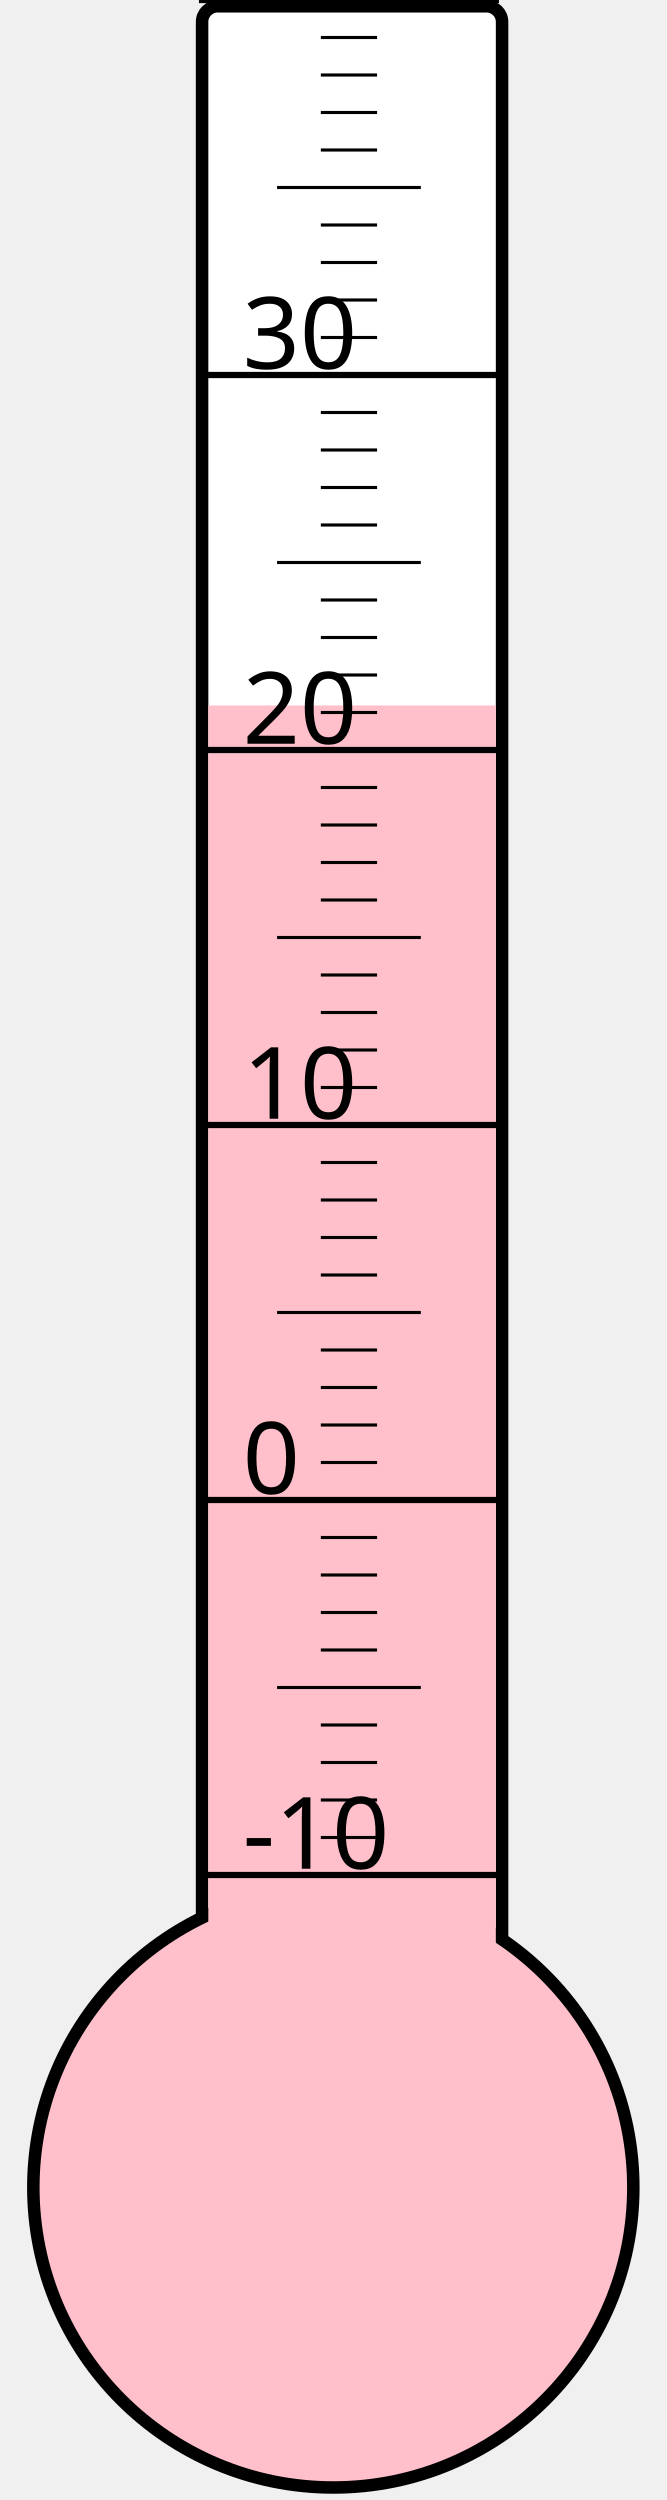
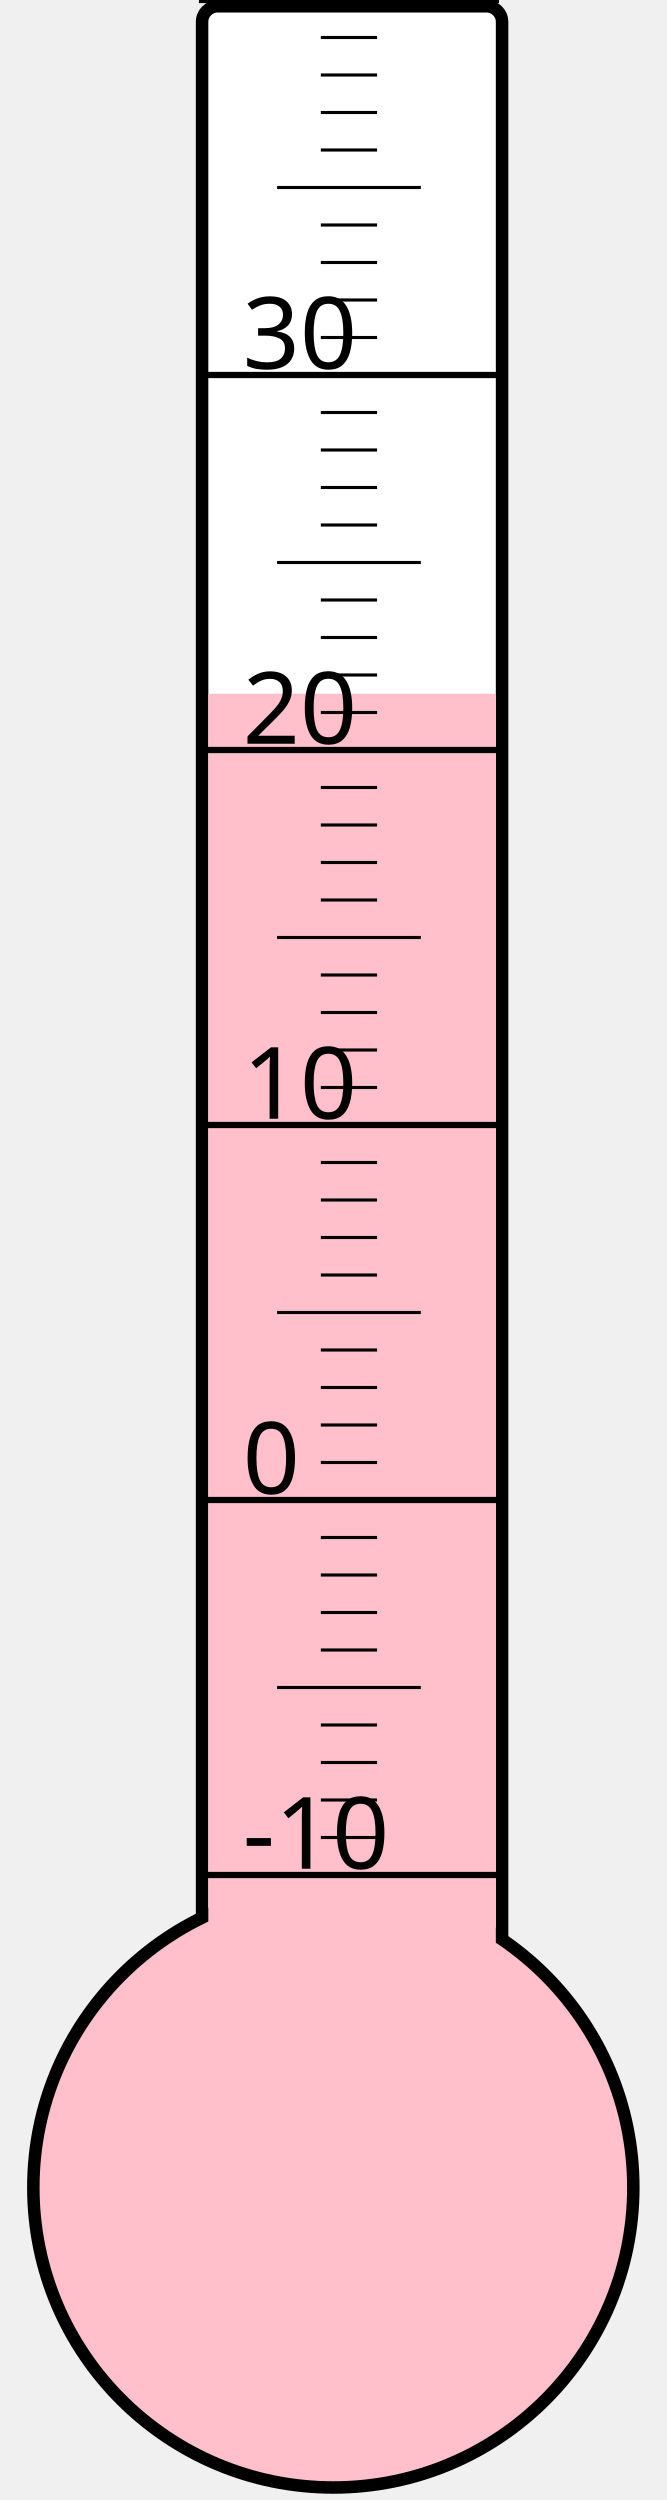
<svg xmlns="http://www.w3.org/2000/svg" width="40px" height="150px" viewBox="0 0 200 800">
  <rect width="200" height="800" x="0" y="0" style="fill: #ffffeb; fill-opacity: 0;" />
  <rect width="96" height="680" x="58" y="2" rx="5" ry="5" style="fill: white; fill-opacity: 1; stroke: black; stroke-width: 4;" />
  <circle cx="100" cy="700" r="96" style="fill: pink; stroke: black; stroke-width: 4;" />
-   <rect width="92" height="474.25" x="60" y="225.75" style="fill: pink; fill-opacity: 1; stroke-width: 0;" />
+   <rect width="92" height="478.0" x="60" y="222.0" style="fill: pink; fill-opacity: 1; stroke-width: 0;" />
  <text x="71" y="598" style="font-family: sans-serif; font-size: 24pt;">-10</text>
  <text x="71" y="478" style="font-family: sans-serif; font-size: 24pt;">0</text>
  <text x="71" y="358" style="font-family: sans-serif; font-size: 24pt;">10</text>
  <text x="71" y="238" style="font-family: sans-serif; font-size: 24pt;">20</text>
  <text x="71" y="118" style="font-family: sans-serif; font-size: 24pt;">30</text>
  <g style="stroke: black;">
    <line x1="57" y1="600" x2="153" y2="600" style="stroke-width: 2;" />
    <line x1="96" y1="588" x2="114" y2="588" style="stroke-width: 1;" />
    <line x1="96" y1="576" x2="114" y2="576" style="stroke-width: 1;" />
    <line x1="96" y1="564" x2="114" y2="564" style="stroke-width: 1;" />
    <line x1="96" y1="552" x2="114" y2="552" style="stroke-width: 1;" />
    <line x1="82" y1="540" x2="128" y2="540" style="stroke-width: 1;" />
    <line x1="96" y1="528" x2="114" y2="528" style="stroke-width: 1;" />
    <line x1="96" y1="516" x2="114" y2="516" style="stroke-width: 1;" />
    <line x1="96" y1="504" x2="114" y2="504" style="stroke-width: 1;" />
    <line x1="96" y1="492" x2="114" y2="492" style="stroke-width: 1;" />
    <line x1="57" y1="480" x2="153" y2="480" style="stroke-width: 2;" />
    <line x1="96" y1="468" x2="114" y2="468" style="stroke-width: 1;" />
    <line x1="96" y1="456" x2="114" y2="456" style="stroke-width: 1;" />
    <line x1="96" y1="444" x2="114" y2="444" style="stroke-width: 1;" />
    <line x1="96" y1="432" x2="114" y2="432" style="stroke-width: 1;" />
    <line x1="82" y1="420" x2="128" y2="420" style="stroke-width: 1;" />
    <line x1="96" y1="408" x2="114" y2="408" style="stroke-width: 1;" />
    <line x1="96" y1="396" x2="114" y2="396" style="stroke-width: 1;" />
    <line x1="96" y1="384" x2="114" y2="384" style="stroke-width: 1;" />
    <line x1="96" y1="372" x2="114" y2="372" style="stroke-width: 1;" />
    <line x1="57" y1="360" x2="153" y2="360" style="stroke-width: 2;" />
    <line x1="96" y1="348" x2="114" y2="348" style="stroke-width: 1;" />
    <line x1="96" y1="336" x2="114" y2="336" style="stroke-width: 1;" />
    <line x1="96" y1="324" x2="114" y2="324" style="stroke-width: 1;" />
    <line x1="96" y1="312" x2="114" y2="312" style="stroke-width: 1;" />
    <line x1="82" y1="300" x2="128" y2="300" style="stroke-width: 1;" />
    <line x1="96" y1="288" x2="114" y2="288" style="stroke-width: 1;" />
    <line x1="96" y1="276" x2="114" y2="276" style="stroke-width: 1;" />
    <line x1="96" y1="264" x2="114" y2="264" style="stroke-width: 1;" />
    <line x1="96" y1="252" x2="114" y2="252" style="stroke-width: 1;" />
    <line x1="57" y1="240" x2="153" y2="240" style="stroke-width: 2;" />
    <line x1="96" y1="228" x2="114" y2="228" style="stroke-width: 1;" />
    <line x1="96" y1="216" x2="114" y2="216" style="stroke-width: 1;" />
    <line x1="96" y1="204" x2="114" y2="204" style="stroke-width: 1;" />
    <line x1="96" y1="192" x2="114" y2="192" style="stroke-width: 1;" />
    <line x1="82" y1="180" x2="128" y2="180" style="stroke-width: 1;" />
    <line x1="96" y1="168" x2="114" y2="168" style="stroke-width: 1;" />
    <line x1="96" y1="156" x2="114" y2="156" style="stroke-width: 1;" />
    <line x1="96" y1="144" x2="114" y2="144" style="stroke-width: 1;" />
    <line x1="96" y1="132" x2="114" y2="132" style="stroke-width: 1;" />
    <line x1="57" y1="120" x2="153" y2="120" style="stroke-width: 2;" />
    <line x1="96" y1="108" x2="114" y2="108" style="stroke-width: 1;" />
    <line x1="96" y1="96" x2="114" y2="96" style="stroke-width: 1;" />
    <line x1="96" y1="84" x2="114" y2="84" style="stroke-width: 1;" />
    <line x1="96" y1="72" x2="114" y2="72" style="stroke-width: 1;" />
    <line x1="82" y1="60" x2="128" y2="60" style="stroke-width: 1;" />
    <line x1="96" y1="48" x2="114" y2="48" style="stroke-width: 1;" />
    <line x1="96" y1="36" x2="114" y2="36" style="stroke-width: 1;" />
    <line x1="96" y1="24" x2="114" y2="24" style="stroke-width: 1;" />
    <line x1="96" y1="12" x2="114" y2="12" style="stroke-width: 1;" />
    <line x1="57" y1="0" x2="153" y2="0" style="stroke-width: 2;" />
  </g>
</svg>
